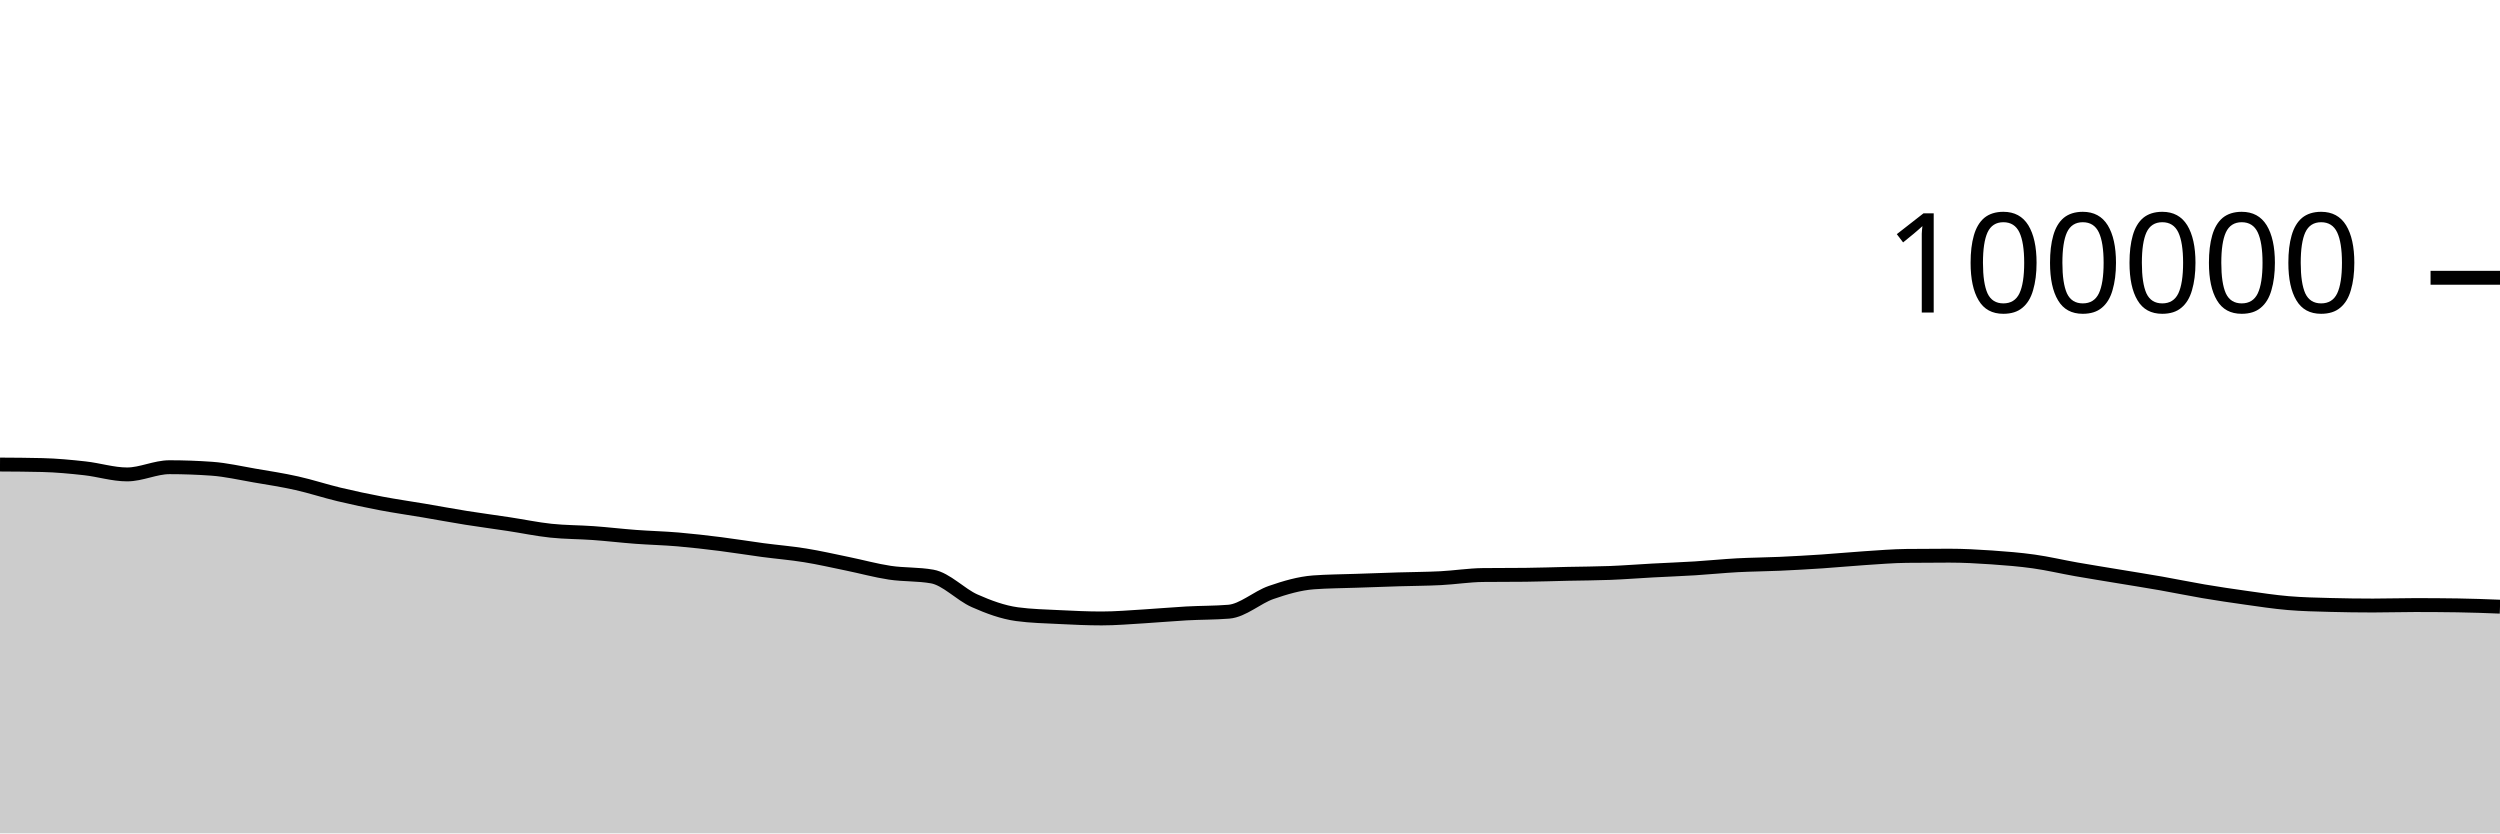
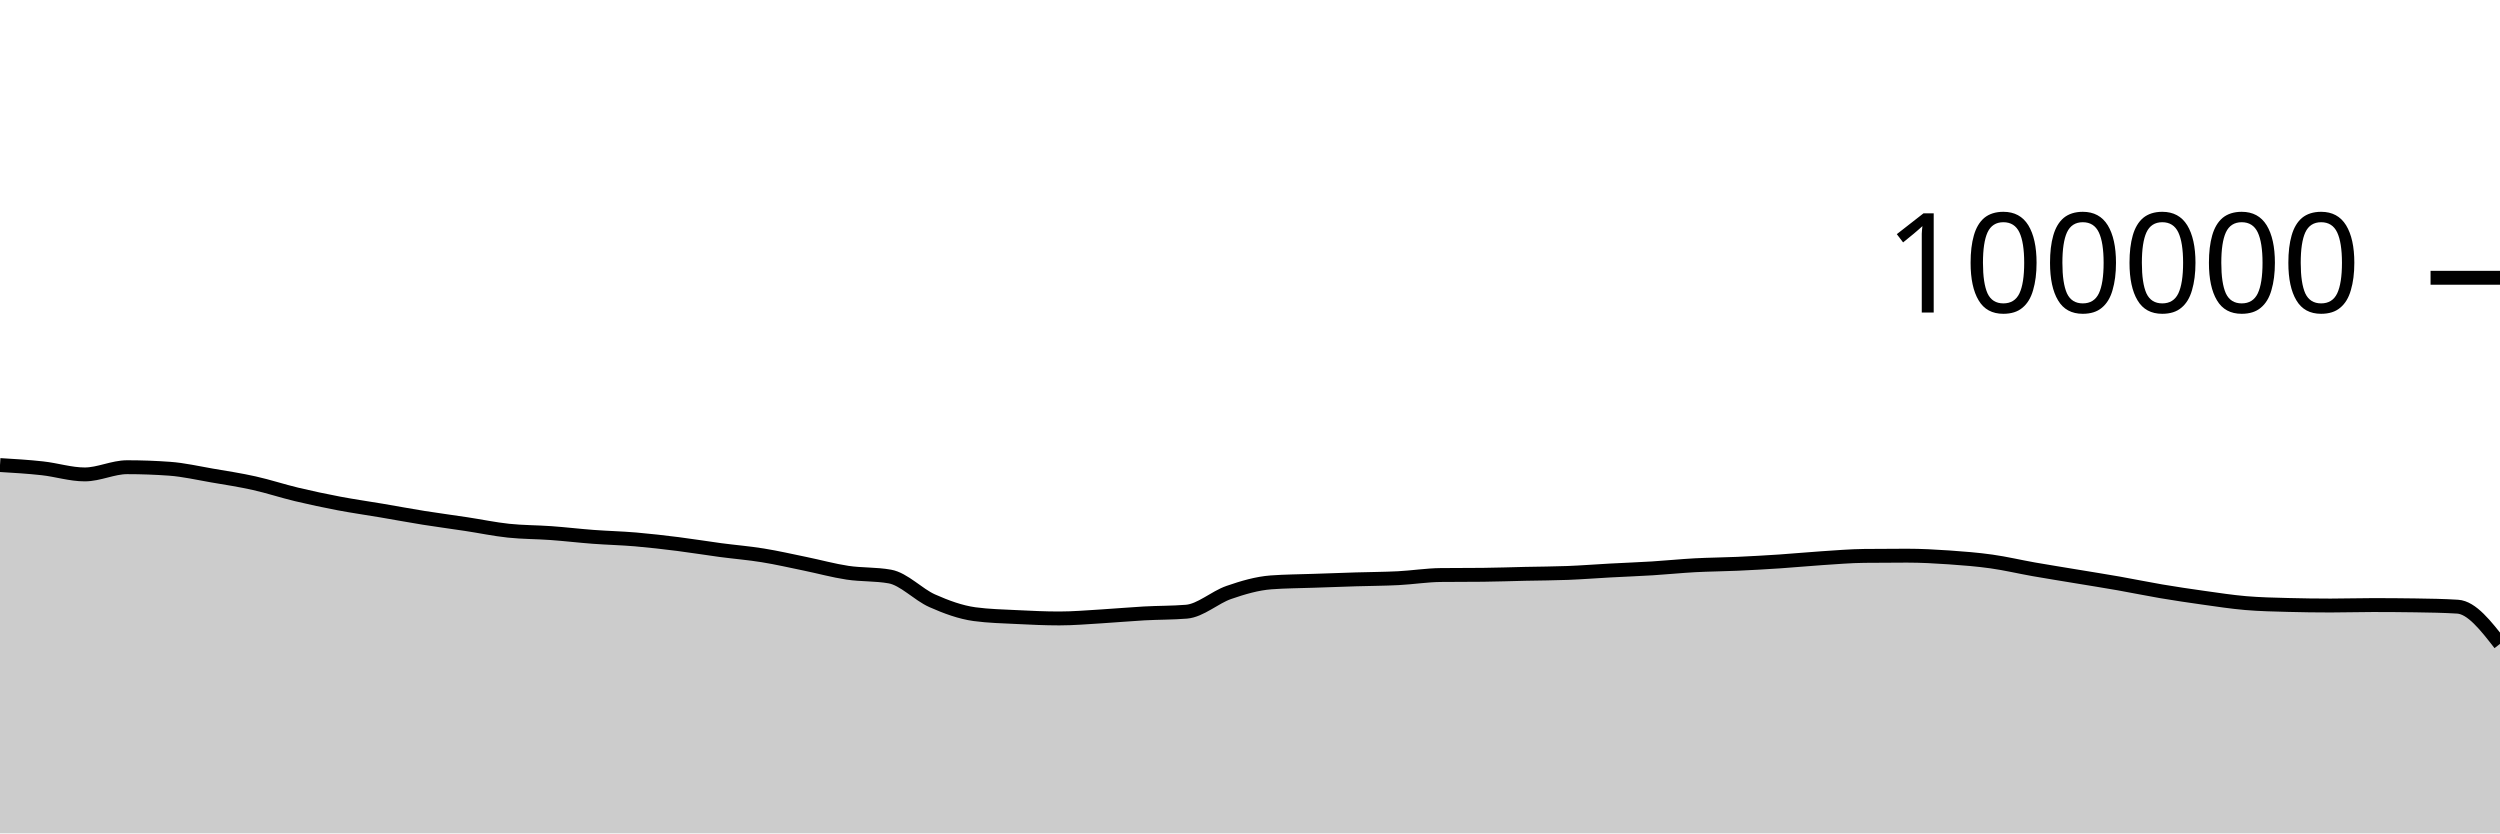
<svg xmlns="http://www.w3.org/2000/svg" viewBox="0 0 180 60">
  <g transform="translate(0,20)">
-     <path class="area" fill="rgba(0, 0, 0, 0.2)" d="M0,13.447C1.017,13.453,2.034,13.459,3.051,13.484C4.068,13.509,5.085,13.605,6.102,13.718C7.119,13.83,8.136,14.158,9.153,14.158C10.169,14.158,11.186,13.639,12.203,13.639C13.22,13.639,14.237,13.676,15.254,13.749C16.271,13.822,17.288,14.06,18.305,14.234C19.322,14.407,20.339,14.563,21.356,14.79C22.373,15.017,23.39,15.355,24.407,15.598C25.424,15.841,26.441,16.057,27.458,16.25C28.475,16.443,29.492,16.586,30.508,16.758C31.525,16.931,32.542,17.121,33.559,17.284C34.576,17.446,35.593,17.578,36.61,17.733C37.627,17.887,38.644,18.102,39.661,18.21C40.678,18.318,41.695,18.309,42.712,18.382C43.729,18.456,44.746,18.577,45.763,18.653C46.78,18.729,47.797,18.752,48.814,18.838C49.831,18.925,50.847,19.044,51.864,19.171C52.881,19.299,53.898,19.468,54.915,19.604C55.932,19.739,56.949,19.82,57.966,19.985C58.983,20.149,60,20.383,61.017,20.592C62.034,20.8,63.051,21.083,64.068,21.236C65.085,21.389,66.102,21.327,67.119,21.509C68.136,21.691,69.153,22.803,70.169,23.255C71.186,23.707,72.203,24.08,73.22,24.22C74.237,24.359,75.254,24.377,76.271,24.429C77.288,24.48,78.305,24.528,79.322,24.528C80.339,24.528,81.356,24.438,82.373,24.378C83.39,24.318,84.407,24.222,85.424,24.166C86.441,24.11,87.458,24.125,88.475,24.042C89.492,23.958,90.508,23.009,91.525,22.657C92.542,22.305,93.559,22.006,94.576,21.93C95.593,21.855,96.61,21.853,97.627,21.817C98.644,21.781,99.661,21.746,100.678,21.714C101.695,21.683,102.712,21.681,103.729,21.629C104.746,21.577,105.763,21.413,106.78,21.402C107.797,21.391,108.814,21.397,109.831,21.386C110.847,21.375,111.864,21.339,112.881,21.316C113.898,21.294,114.915,21.292,115.932,21.252C116.949,21.212,117.966,21.131,118.983,21.076C120,21.021,121.017,20.985,122.034,20.922C123.051,20.859,124.068,20.753,125.085,20.698C126.102,20.644,127.119,20.64,128.136,20.594C129.153,20.548,130.169,20.49,131.186,20.423C132.203,20.355,133.22,20.256,134.237,20.189C135.254,20.123,136.271,20.036,137.288,20.025C138.305,20.013,139.322,20.008,140.339,20.008C141.356,20.008,142.373,20.063,143.39,20.133C144.407,20.203,145.424,20.284,146.441,20.427C147.458,20.57,148.475,20.813,149.492,20.992C150.508,21.17,151.525,21.331,152.542,21.5C153.559,21.669,154.576,21.829,155.593,22.007C156.61,22.186,157.627,22.399,158.644,22.571C159.661,22.742,160.678,22.895,161.695,23.037C162.712,23.179,163.729,23.337,164.746,23.423C165.763,23.51,166.78,23.53,167.797,23.557C168.814,23.584,169.831,23.598,170.847,23.598C171.864,23.598,172.881,23.565,173.898,23.565C174.915,23.565,175.932,23.572,176.949,23.587C177.966,23.602,178.983,23.641,180,23.68L180,40C178.983,40,177.966,40,176.949,40C175.932,40,174.915,40,173.898,40C172.881,40,171.864,40,170.847,40C169.831,40,168.814,40,167.797,40C166.78,40,165.763,40,164.746,40C163.729,40,162.712,40,161.695,40C160.678,40,159.661,40,158.644,40C157.627,40,156.61,40,155.593,40C154.576,40,153.559,40,152.542,40C151.525,40,150.508,40,149.492,40C148.475,40,147.458,40,146.441,40C145.424,40,144.407,40,143.39,40C142.373,40,141.356,40,140.339,40C139.322,40,138.305,40,137.288,40C136.271,40,135.254,40,134.237,40C133.22,40,132.203,40,131.186,40C130.169,40,129.153,40,128.136,40C127.119,40,126.102,40,125.085,40C124.068,40,123.051,40,122.034,40C121.017,40,120,40,118.983,40C117.966,40,116.949,40,115.932,40C114.915,40,113.898,40,112.881,40C111.864,40,110.847,40,109.831,40C108.814,40,107.797,40,106.78,40C105.763,40,104.746,40,103.729,40C102.712,40,101.695,40,100.678,40C99.661,40,98.644,40,97.627,40C96.61,40,95.593,40,94.576,40C93.559,40,92.542,40,91.525,40C90.508,40,89.492,40,88.475,40C87.458,40,86.441,40,85.424,40C84.407,40,83.39,40,82.373,40C81.356,40,80.339,40,79.322,40C78.305,40,77.288,40,76.271,40C75.254,40,74.237,40,73.22,40C72.203,40,71.186,40,70.169,40C69.153,40,68.136,40,67.119,40C66.102,40,65.085,40,64.068,40C63.051,40,62.034,40,61.017,40C60,40,58.983,40,57.966,40C56.949,40,55.932,40,54.915,40C53.898,40,52.881,40,51.864,40C50.847,40,49.831,40,48.814,40C47.797,40,46.78,40,45.763,40C44.746,40,43.729,40,42.712,40C41.695,40,40.678,40,39.661,40C38.644,40,37.627,40,36.61,40C35.593,40,34.576,40,33.559,40C32.542,40,31.525,40,30.508,40C29.492,40,28.475,40,27.458,40C26.441,40,25.424,40,24.407,40C23.39,40,22.373,40,21.356,40C20.339,40,19.322,40,18.305,40C17.288,40,16.271,40,15.254,40C14.237,40,13.22,40,12.203,40C11.186,40,10.169,40,9.153,40C8.136,40,7.119,40,6.102,40C5.085,40,4.068,40,3.051,40C2.034,40,1.017,40,0,40Z" />
-     <path class="line" stroke="black" fill="none" d="M0,13.447C1.017,13.453,2.034,13.459,3.051,13.484C4.068,13.509,5.085,13.605,6.102,13.718C7.119,13.83,8.136,14.158,9.153,14.158C10.169,14.158,11.186,13.639,12.203,13.639C13.22,13.639,14.237,13.676,15.254,13.749C16.271,13.822,17.288,14.06,18.305,14.234C19.322,14.407,20.339,14.563,21.356,14.79C22.373,15.017,23.39,15.355,24.407,15.598C25.424,15.841,26.441,16.057,27.458,16.25C28.475,16.443,29.492,16.586,30.508,16.758C31.525,16.931,32.542,17.121,33.559,17.284C34.576,17.446,35.593,17.578,36.61,17.733C37.627,17.887,38.644,18.102,39.661,18.21C40.678,18.318,41.695,18.309,42.712,18.382C43.729,18.456,44.746,18.577,45.763,18.653C46.78,18.729,47.797,18.752,48.814,18.838C49.831,18.925,50.847,19.044,51.864,19.171C52.881,19.299,53.898,19.468,54.915,19.604C55.932,19.739,56.949,19.82,57.966,19.985C58.983,20.149,60,20.383,61.017,20.592C62.034,20.8,63.051,21.083,64.068,21.236C65.085,21.389,66.102,21.327,67.119,21.509C68.136,21.691,69.153,22.803,70.169,23.255C71.186,23.707,72.203,24.08,73.22,24.22C74.237,24.359,75.254,24.377,76.271,24.429C77.288,24.48,78.305,24.528,79.322,24.528C80.339,24.528,81.356,24.438,82.373,24.378C83.39,24.318,84.407,24.222,85.424,24.166C86.441,24.11,87.458,24.125,88.475,24.042C89.492,23.958,90.508,23.009,91.525,22.657C92.542,22.305,93.559,22.006,94.576,21.93C95.593,21.855,96.61,21.853,97.627,21.817C98.644,21.781,99.661,21.746,100.678,21.714C101.695,21.683,102.712,21.681,103.729,21.629C104.746,21.577,105.763,21.413,106.78,21.402C107.797,21.391,108.814,21.397,109.831,21.386C110.847,21.375,111.864,21.339,112.881,21.316C113.898,21.294,114.915,21.292,115.932,21.252C116.949,21.212,117.966,21.131,118.983,21.076C120,21.021,121.017,20.985,122.034,20.922C123.051,20.859,124.068,20.753,125.085,20.698C126.102,20.644,127.119,20.64,128.136,20.594C129.153,20.548,130.169,20.49,131.186,20.423C132.203,20.355,133.22,20.256,134.237,20.189C135.254,20.123,136.271,20.036,137.288,20.025C138.305,20.013,139.322,20.008,140.339,20.008C141.356,20.008,142.373,20.063,143.39,20.133C144.407,20.203,145.424,20.284,146.441,20.427C147.458,20.57,148.475,20.813,149.492,20.992C150.508,21.17,151.525,21.331,152.542,21.5C153.559,21.669,154.576,21.829,155.593,22.007C156.61,22.186,157.627,22.399,158.644,22.571C159.661,22.742,160.678,22.895,161.695,23.037C162.712,23.179,163.729,23.337,164.746,23.423C165.763,23.51,166.78,23.53,167.797,23.557C168.814,23.584,169.831,23.598,170.847,23.598C171.864,23.598,172.881,23.565,173.898,23.565C174.915,23.565,175.932,23.572,176.949,23.587C177.966,23.602,178.983,23.641,180,23.68" />
+     <path class="area" fill="rgba(0, 0, 0, 0.2)" d="M0,13.484C1.017,13.545,2.034,13.605,3.051,13.718C4.068,13.83,5.085,14.158,6.102,14.158C7.119,14.158,8.136,13.639,9.153,13.639C10.169,13.639,11.186,13.676,12.203,13.749C13.22,13.822,14.237,14.06,15.254,14.234C16.271,14.407,17.288,14.563,18.305,14.79C19.322,15.017,20.339,15.355,21.356,15.598C22.373,15.841,23.39,16.057,24.407,16.25C25.424,16.443,26.441,16.586,27.458,16.758C28.475,16.931,29.492,17.121,30.508,17.284C31.525,17.446,32.542,17.578,33.559,17.733C34.576,17.887,35.593,18.102,36.61,18.21C37.627,18.318,38.644,18.309,39.661,18.382C40.678,18.456,41.695,18.577,42.712,18.653C43.729,18.729,44.746,18.752,45.763,18.838C46.78,18.925,47.797,19.044,48.814,19.171C49.831,19.299,50.847,19.468,51.864,19.604C52.881,19.739,53.898,19.82,54.915,19.985C55.932,20.149,56.949,20.383,57.966,20.592C58.983,20.8,60,21.083,61.017,21.236C62.034,21.389,63.051,21.327,64.068,21.509C65.085,21.691,66.102,22.803,67.119,23.255C68.136,23.707,69.153,24.08,70.169,24.22C71.186,24.359,72.203,24.377,73.22,24.429C74.237,24.48,75.254,24.528,76.271,24.528C77.288,24.528,78.305,24.438,79.322,24.378C80.339,24.318,81.356,24.222,82.373,24.166C83.39,24.11,84.407,24.125,85.424,24.042C86.441,23.958,87.458,23.009,88.475,22.657C89.492,22.305,90.508,22.006,91.525,21.93C92.542,21.855,93.559,21.853,94.576,21.817C95.593,21.781,96.61,21.746,97.627,21.714C98.644,21.683,99.661,21.681,100.678,21.629C101.695,21.577,102.712,21.413,103.729,21.402C104.746,21.391,105.763,21.397,106.78,21.386C107.797,21.375,108.814,21.339,109.831,21.316C110.847,21.294,111.864,21.292,112.881,21.252C113.898,21.212,114.915,21.131,115.932,21.076C116.949,21.021,117.966,20.985,118.983,20.922C120,20.859,121.017,20.753,122.034,20.698C123.051,20.644,124.068,20.64,125.085,20.594C126.102,20.548,127.119,20.49,128.136,20.423C129.153,20.355,130.169,20.256,131.186,20.189C132.203,20.123,133.22,20.036,134.237,20.025C135.254,20.013,136.271,20.008,137.288,20.008C138.305,20.008,139.322,20.063,140.339,20.133C141.356,20.203,142.373,20.284,143.39,20.427C144.407,20.57,145.424,20.813,146.441,20.992C147.458,21.17,148.475,21.331,149.492,21.5C150.508,21.669,151.525,21.829,152.542,22.007C153.559,22.186,154.576,22.399,155.593,22.571C156.61,22.742,157.627,22.895,158.644,23.037C159.661,23.179,160.678,23.337,161.695,23.423C162.712,23.51,163.729,23.53,164.746,23.557C165.763,23.584,166.78,23.598,167.797,23.598C168.814,23.598,169.831,23.565,170.847,23.565C171.864,23.565,172.881,23.572,173.898,23.587C174.915,23.602,175.932,23.618,176.949,23.68C177.966,23.743,178.983,25.051,180,26.359L180,40C178.983,40,177.966,40,176.949,40C175.932,40,174.915,40,173.898,40C172.881,40,171.864,40,170.847,40C169.831,40,168.814,40,167.797,40C166.78,40,165.763,40,164.746,40C163.729,40,162.712,40,161.695,40C160.678,40,159.661,40,158.644,40C157.627,40,156.61,40,155.593,40C154.576,40,153.559,40,152.542,40C151.525,40,150.508,40,149.492,40C148.475,40,147.458,40,146.441,40C145.424,40,144.407,40,143.39,40C142.373,40,141.356,40,140.339,40C139.322,40,138.305,40,137.288,40C136.271,40,135.254,40,134.237,40C133.22,40,132.203,40,131.186,40C130.169,40,129.153,40,128.136,40C127.119,40,126.102,40,125.085,40C124.068,40,123.051,40,122.034,40C121.017,40,120,40,118.983,40C117.966,40,116.949,40,115.932,40C114.915,40,113.898,40,112.881,40C111.864,40,110.847,40,109.831,40C108.814,40,107.797,40,106.78,40C105.763,40,104.746,40,103.729,40C102.712,40,101.695,40,100.678,40C99.661,40,98.644,40,97.627,40C96.61,40,95.593,40,94.576,40C93.559,40,92.542,40,91.525,40C90.508,40,89.492,40,88.475,40C87.458,40,86.441,40,85.424,40C84.407,40,83.39,40,82.373,40C81.356,40,80.339,40,79.322,40C78.305,40,77.288,40,76.271,40C75.254,40,74.237,40,73.22,40C72.203,40,71.186,40,70.169,40C69.153,40,68.136,40,67.119,40C66.102,40,65.085,40,64.068,40C63.051,40,62.034,40,61.017,40C60,40,58.983,40,57.966,40C56.949,40,55.932,40,54.915,40C53.898,40,52.881,40,51.864,40C50.847,40,49.831,40,48.814,40C47.797,40,46.78,40,45.763,40C44.746,40,43.729,40,42.712,40C41.695,40,40.678,40,39.661,40C38.644,40,37.627,40,36.61,40C35.593,40,34.576,40,33.559,40C32.542,40,31.525,40,30.508,40C29.492,40,28.475,40,27.458,40C26.441,40,25.424,40,24.407,40C23.39,40,22.373,40,21.356,40C20.339,40,19.322,40,18.305,40C17.288,40,16.271,40,15.254,40C14.237,40,13.22,40,12.203,40C11.186,40,10.169,40,9.153,40C8.136,40,7.119,40,6.102,40C5.085,40,4.068,40,3.051,40C2.034,40,1.017,40,0,40Z" />
+     <path class="line" stroke="black" fill="none" d="M0,13.484C1.017,13.545,2.034,13.605,3.051,13.718C4.068,13.83,5.085,14.158,6.102,14.158C7.119,14.158,8.136,13.639,9.153,13.639C10.169,13.639,11.186,13.676,12.203,13.749C13.22,13.822,14.237,14.06,15.254,14.234C16.271,14.407,17.288,14.563,18.305,14.79C19.322,15.017,20.339,15.355,21.356,15.598C22.373,15.841,23.39,16.057,24.407,16.25C25.424,16.443,26.441,16.586,27.458,16.758C28.475,16.931,29.492,17.121,30.508,17.284C31.525,17.446,32.542,17.578,33.559,17.733C34.576,17.887,35.593,18.102,36.61,18.21C37.627,18.318,38.644,18.309,39.661,18.382C40.678,18.456,41.695,18.577,42.712,18.653C43.729,18.729,44.746,18.752,45.763,18.838C46.78,18.925,47.797,19.044,48.814,19.171C49.831,19.299,50.847,19.468,51.864,19.604C52.881,19.739,53.898,19.82,54.915,19.985C55.932,20.149,56.949,20.383,57.966,20.592C58.983,20.8,60,21.083,61.017,21.236C62.034,21.389,63.051,21.327,64.068,21.509C65.085,21.691,66.102,22.803,67.119,23.255C68.136,23.707,69.153,24.08,70.169,24.22C71.186,24.359,72.203,24.377,73.22,24.429C74.237,24.48,75.254,24.528,76.271,24.528C77.288,24.528,78.305,24.438,79.322,24.378C80.339,24.318,81.356,24.222,82.373,24.166C83.39,24.11,84.407,24.125,85.424,24.042C86.441,23.958,87.458,23.009,88.475,22.657C89.492,22.305,90.508,22.006,91.525,21.93C92.542,21.855,93.559,21.853,94.576,21.817C95.593,21.781,96.61,21.746,97.627,21.714C98.644,21.683,99.661,21.681,100.678,21.629C101.695,21.577,102.712,21.413,103.729,21.402C104.746,21.391,105.763,21.397,106.78,21.386C107.797,21.375,108.814,21.339,109.831,21.316C110.847,21.294,111.864,21.292,112.881,21.252C113.898,21.212,114.915,21.131,115.932,21.076C116.949,21.021,117.966,20.985,118.983,20.922C120,20.859,121.017,20.753,122.034,20.698C123.051,20.644,124.068,20.64,125.085,20.594C126.102,20.548,127.119,20.49,128.136,20.423C129.153,20.355,130.169,20.256,131.186,20.189C132.203,20.123,133.22,20.036,134.237,20.025C135.254,20.013,136.271,20.008,137.288,20.008C138.305,20.008,139.322,20.063,140.339,20.133C141.356,20.203,142.373,20.284,143.39,20.427C144.407,20.57,145.424,20.813,146.441,20.992C147.458,21.17,148.475,21.331,149.492,21.5C150.508,21.669,151.525,21.829,152.542,22.007C153.559,22.186,154.576,22.399,155.593,22.571C156.61,22.742,157.627,22.895,158.644,23.037C159.661,23.179,160.678,23.337,161.695,23.423C162.712,23.51,163.729,23.53,164.746,23.557C165.763,23.584,166.78,23.598,167.797,23.598C168.814,23.598,169.831,23.565,170.847,23.565C171.864,23.565,172.881,23.572,173.898,23.587C174.915,23.602,175.932,23.618,176.949,23.68C177.966,23.743,178.983,25.051,180,26.359" />
    <path class="axis-ceiling" stroke-width="1" stroke="black" fill="none" d="M175,0L180,0" />
    <text class="axis-ceiling-label" font-family="sans-serif" text-anchor="end" font-size="10px" x="170" y="2.5">100000</text>
  </g>
</svg>
